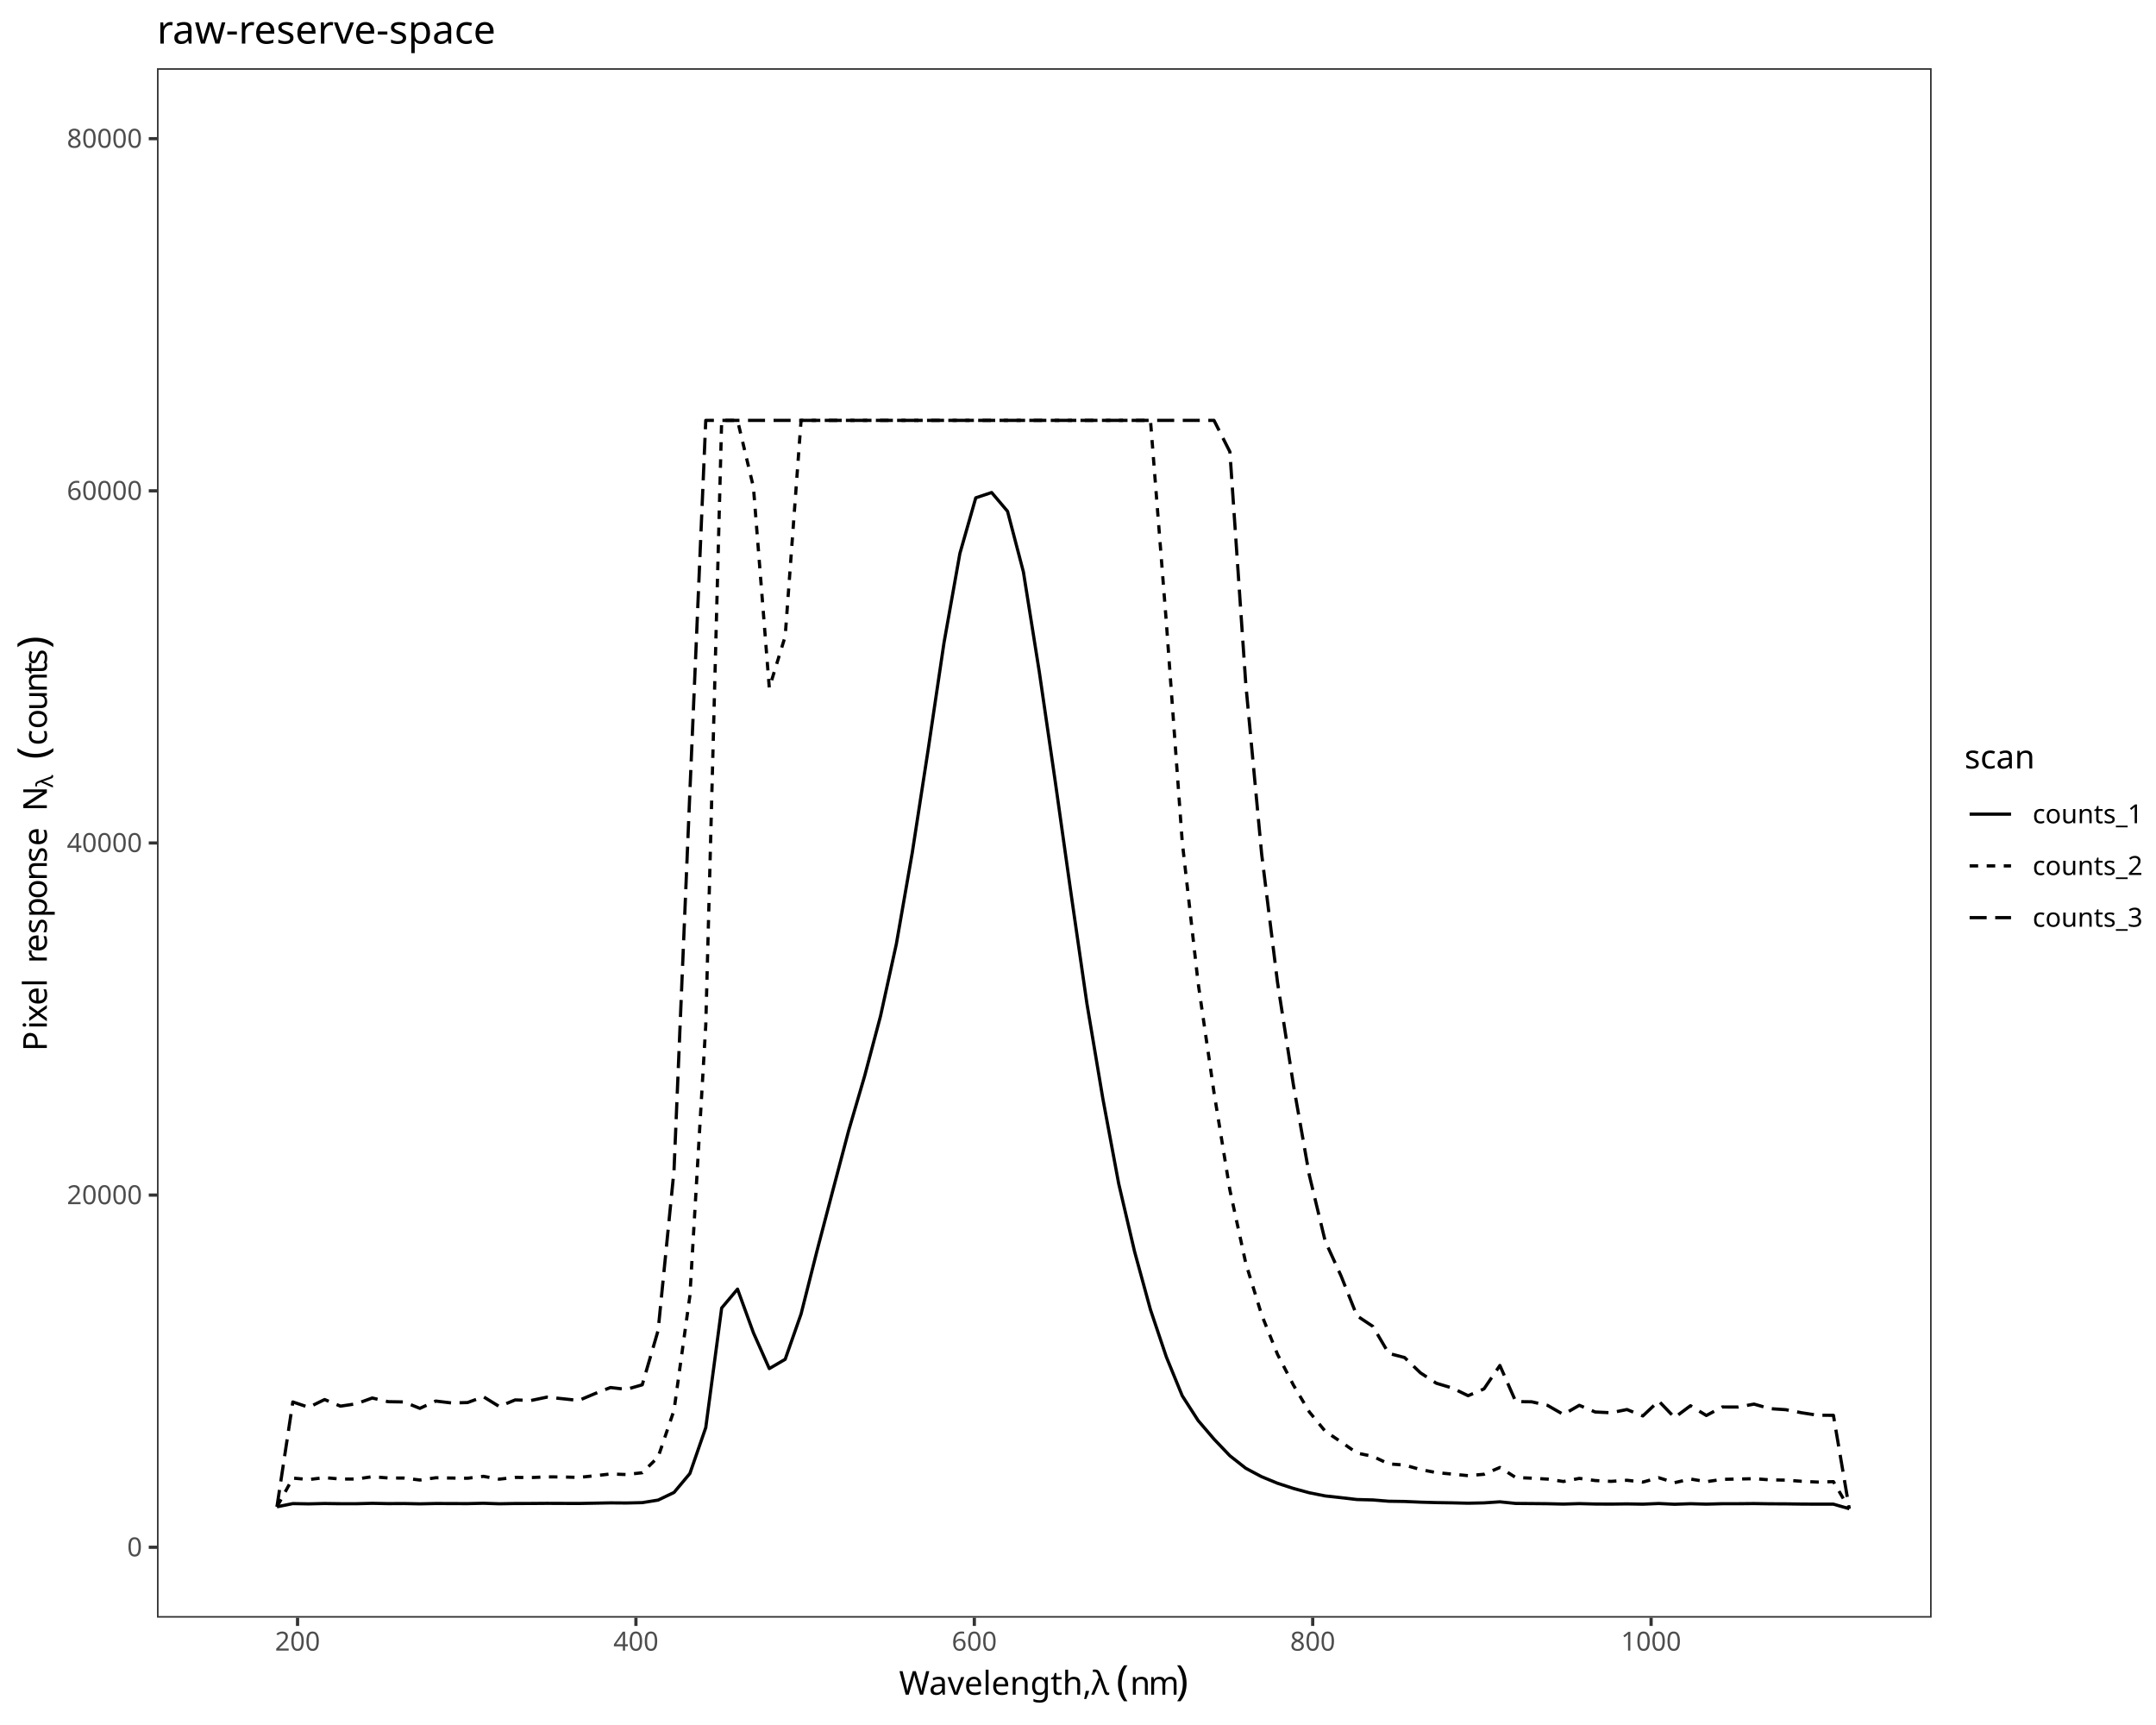
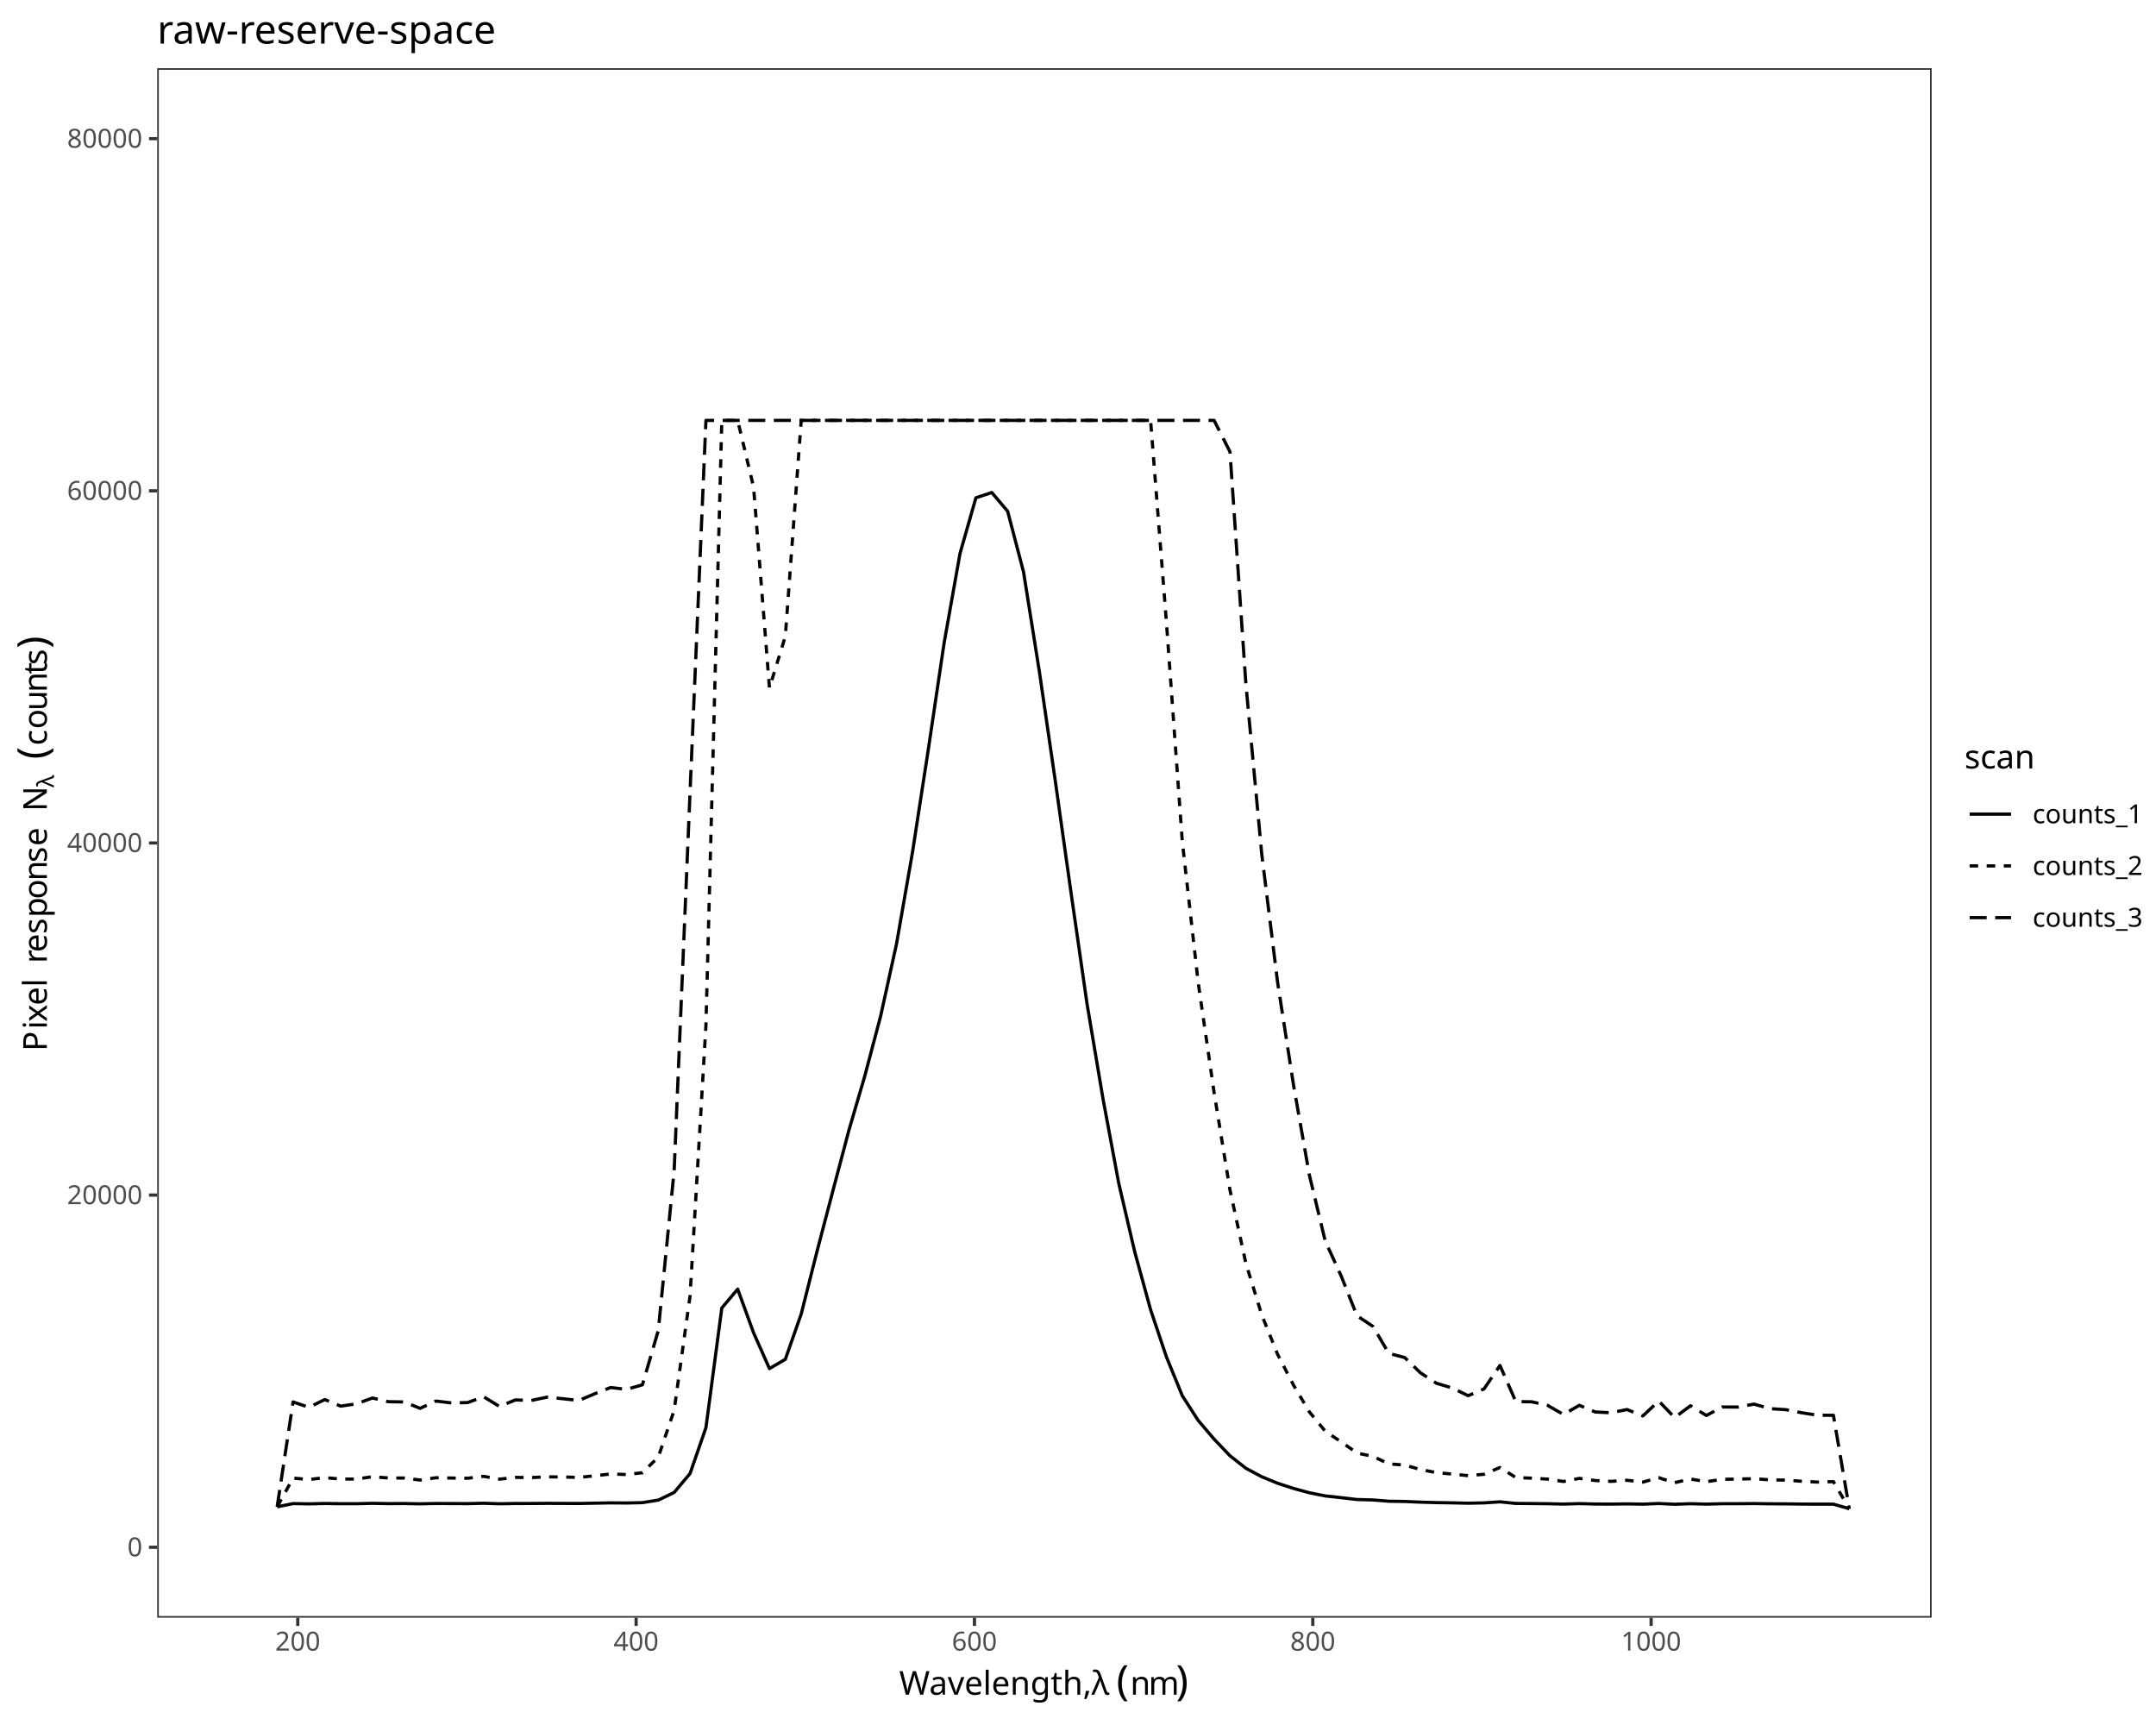
<svg xmlns="http://www.w3.org/2000/svg" class="svglite" data-engine-version="2.0" width="720.00pt" height="576.00pt" viewBox="0 0 720.00 576.00">
  <defs>
    <style type="text/css">
    .svglite line, .svglite polyline, .svglite polygon, .svglite path, .svglite rect, .svglite circle {
      fill: none;
      stroke: #000000;
      stroke-linecap: round;
      stroke-linejoin: round;
      stroke-miterlimit: 10.00;
    }
  </style>
  </defs>
  <rect width="100%" height="100%" style="stroke: none; fill: #FFFFFF;" />
  <defs>
    <clipPath id="cpMC4wMHw3MjAuMDB8MC4wMHw1NzYuMDA=">
      <rect x="0.00" y="0.00" width="720.00" height="576.00" />
    </clipPath>
  </defs>
  <g clip-path="url(#cpMC4wMHw3MjAuMDB8MC4wMHw1NzYuMDA=)">
    <rect x="0" y="0.00" width="720.00" height="576.00" style="stroke-width: 1.07; stroke: #FFFFFF; fill: #FFFFFF;" />
  </g>
  <defs>
-     <clipPath id="cpNTIuNDJ8NjQ1LjA4fDIyLjc4fDU0MC4xNw==">
-       <rect x="52.42" y="22.78" width="592.66" height="517.38" />
+     <clipPath id="cpNTIuNTB8NjQ1LjA4fDIyLjc4fDU0MC4xNw==">
+       <rect x="52.50" y="22.78" width="592.58" height="517.38" />
    </clipPath>
  </defs>
-   <g clip-path="url(#cpNTIuNDJ8NjQ1LjA4fDIyLjc4fDU0MC4xNw==)">
-     <rect x="52.42" y="22.78" width="592.66" height="517.38" style="stroke-width: 1.07; stroke: none; fill: #FFFFFF;" />
-     <polyline points="92.49,503.14 97.79,502.07 103.10,502.16 108.40,502.04 113.70,502.11 119.01,502.11 124.31,501.98 129.62,502.08 134.92,502.05 140.22,502.15 145.53,502.04 150.83,502.06 156.14,502.08 161.44,501.96 166.74,502.13 172.05,502.04 177.35,502.03 182.65,501.99 187.96,502.01 193.26,502.03 198.57,501.93 203.87,501.83 209.17,501.87 214.48,501.75 219.78,500.90 225.09,498.35 230.39,492.02 235.69,476.70 241.00,436.76 246.30,430.45 251.61,445.04 256.91,456.99 262.21,453.89 267.52,438.75 272.82,417.75 278.12,397.54 283.43,377.45 288.73,359.35 294.04,339.33 299.34,315.20 304.64,284.81 309.95,250.38 315.25,214.64 320.56,184.79 325.86,166.23 331.16,164.46 336.47,170.73 341.77,190.98 347.08,224.38 352.38,260.80 357.68,298.41 362.99,335.19 368.29,366.80 373.59,395.24 378.90,417.95 384.20,437.32 389.51,453.12 394.81,466.07 400.11,474.32 405.42,480.54 410.72,486.10 416.03,490.28 421.33,493.10 426.63,495.28 431.94,497.01 437.24,498.45 442.55,499.51 447.85,500.09 453.15,500.71 458.46,500.85 463.76,501.28 469.06,501.36 474.37,501.59 479.67,501.74 484.98,501.82 490.28,501.94 495.58,501.83 500.89,501.48 506.19,502.02 511.50,502.06 516.80,502.11 522.10,502.23 527.41,502.08 532.71,502.21 538.02,502.24 543.32,502.17 548.62,502.26 553.93,502.04 559.23,502.29 564.53,502.11 569.84,502.25 575.14,502.11 580.45,502.11 585.75,502.06 591.05,502.14 596.36,502.16 601.66,502.23 606.97,502.26 612.27,502.26 617.57,503.78 " style="stroke-width: 1.07; stroke-linecap: butt;" />
-     <polyline points="92.49,503.15 97.79,493.55 103.10,494.04 108.40,493.40 113.70,493.87 119.01,493.87 124.31,493.09 129.62,493.51 134.92,493.54 140.22,494.20 145.53,493.44 150.83,493.54 156.14,493.60 161.44,492.97 166.74,493.91 172.05,493.32 177.35,493.38 182.65,493.14 187.96,493.18 193.26,493.33 198.57,492.78 203.87,492.18 209.17,492.37 214.48,491.76 219.78,486.53 225.09,470.91 230.39,432.69 235.69,342.36 241.00,140.37 246.30,140.37 251.61,162.66 256.91,229.70 262.21,212.50 267.52,140.37 272.82,140.37 278.12,140.37 283.43,140.37 288.73,140.37 294.04,140.37 299.34,140.37 304.64,140.37 309.95,140.37 315.25,140.37 320.56,140.37 325.86,140.37 331.16,140.37 336.47,140.37 341.77,140.37 347.08,140.37 352.38,140.37 357.68,140.37 362.99,140.37 368.29,140.37 373.59,140.37 378.90,140.37 384.20,140.37 389.51,207.91 394.81,281.10 400.11,328.19 405.42,364.82 410.72,397.35 416.03,421.81 421.33,439.05 426.63,452.24 431.94,462.50 437.24,471.45 442.55,477.90 447.85,481.47 453.15,485.19 458.46,486.30 463.76,488.81 469.06,489.20 474.37,490.70 479.67,491.72 484.98,492.22 490.28,492.74 495.58,492.28 500.89,490.01 506.19,493.37 511.50,493.58 516.80,493.89 522.10,494.69 527.41,493.65 532.71,494.37 538.02,494.65 543.32,494.28 548.62,494.89 553.93,493.43 559.23,495.08 564.53,493.86 569.84,494.76 575.14,493.97 580.45,493.87 585.75,493.75 591.05,494.14 596.36,494.23 601.66,494.62 606.97,494.88 612.27,494.74 617.57,503.79 " style="stroke-width: 1.07; stroke-dasharray: 2.85,2.85; stroke-linecap: butt;" />
-     <polyline points="92.49,503.13 97.79,468.13 103.10,469.92 108.40,467.33 113.70,469.53 119.01,468.74 124.31,466.81 129.62,468.04 134.92,468.13 140.22,470.27 145.53,467.83 150.83,468.47 156.14,468.33 161.44,466.39 166.74,469.65 172.05,467.45 177.35,467.63 182.65,466.52 187.96,467.06 193.26,467.63 198.57,465.39 203.87,463.31 209.17,463.93 214.48,462.41 219.78,444.25 225.09,390.84 230.39,264.33 235.69,140.37 241.00,140.37 246.30,140.37 251.61,140.37 256.91,140.37 262.21,140.37 267.52,140.37 272.82,140.37 278.12,140.37 283.43,140.37 288.73,140.37 294.04,140.37 299.34,140.37 304.64,140.37 309.95,140.37 315.25,140.37 320.56,140.37 325.86,140.37 331.16,140.37 336.47,140.37 341.77,140.37 347.08,140.37 352.38,140.37 357.68,140.37 362.99,140.37 368.29,140.37 373.59,140.37 378.90,140.37 384.20,140.37 389.51,140.37 394.81,140.37 400.11,140.37 405.42,140.37 410.72,150.85 416.03,228.37 421.33,285.16 426.63,328.05 431.94,362.29 437.24,392.38 442.55,414.43 447.85,426.05 453.15,439.36 458.46,442.89 463.76,451.91 469.06,453.30 474.37,458.42 479.67,461.88 484.98,463.47 490.28,466.04 495.58,463.77 500.89,455.95 506.19,468.01 511.50,468.08 516.80,469.27 522.10,472.31 527.41,469.25 532.71,471.48 538.02,471.74 543.32,470.66 548.62,472.80 553.93,467.82 559.23,473.34 564.53,469.39 569.84,472.65 575.14,469.81 580.45,469.83 585.75,468.85 591.05,470.36 596.36,470.71 601.66,471.74 606.97,472.56 612.27,472.59 617.57,503.79 " style="stroke-width: 1.07; stroke-dasharray: 5.69,2.85; stroke-linecap: butt;" />
-     <rect x="52.42" y="22.78" width="592.66" height="517.38" style="stroke-width: 1.07; stroke: #333333;" />
+   <g clip-path="url(#cpNTIuNTB8NjQ1LjA4fDIyLjc4fDU0MC4xNw==)">
+     <rect x="52.50" y="22.78" width="592.58" height="517.38" style="stroke-width: 1.07; stroke: none; fill: #FFFFFF;" />
+     <polyline points="92.56,503.14 97.87,502.07 103.17,502.16 108.47,502.04 113.78,502.11 119.08,502.11 124.38,501.98 129.69,502.08 134.99,502.05 140.29,502.15 145.59,502.04 150.90,502.06 156.20,502.08 161.50,501.96 166.81,502.13 172.11,502.04 177.41,502.03 182.72,501.99 188.02,502.01 193.32,502.03 198.63,501.93 203.93,501.83 209.23,501.87 214.54,501.75 219.84,500.90 225.14,498.35 230.45,492.02 235.75,476.70 241.05,436.76 246.35,430.45 251.66,445.04 256.96,456.99 262.26,453.89 267.57,438.75 272.87,417.75 278.17,397.54 283.48,377.45 288.78,359.35 294.08,339.33 299.39,315.20 304.69,284.81 309.99,250.38 315.30,214.64 320.60,184.79 325.90,166.23 331.21,164.46 336.51,170.73 341.81,190.98 347.12,224.38 352.42,260.80 357.72,298.41 363.02,335.19 368.33,366.80 373.63,395.24 378.93,417.95 384.24,437.32 389.54,453.12 394.84,466.07 400.15,474.32 405.45,480.54 410.75,486.10 416.06,490.28 421.36,493.10 426.66,495.28 431.97,497.01 437.27,498.45 442.57,499.51 447.88,500.09 453.18,500.71 458.48,500.85 463.79,501.28 469.09,501.36 474.39,501.59 479.69,501.74 485.00,501.82 490.30,501.94 495.60,501.83 500.91,501.48 506.21,502.02 511.51,502.06 516.82,502.11 522.12,502.23 527.42,502.08 532.73,502.21 538.03,502.24 543.33,502.17 548.64,502.26 553.94,502.04 559.24,502.29 564.55,502.11 569.85,502.25 575.15,502.11 580.46,502.11 585.76,502.06 591.06,502.14 596.36,502.16 601.67,502.23 606.97,502.26 612.27,502.26 617.58,503.78 " style="stroke-width: 1.07; stroke-linecap: butt;" />
+     <polyline points="92.56,503.15 97.87,493.55 103.17,494.04 108.47,493.40 113.78,493.87 119.08,493.87 124.38,493.09 129.69,493.51 134.99,493.54 140.29,494.20 145.59,493.44 150.90,493.54 156.20,493.60 161.50,492.97 166.81,493.91 172.11,493.32 177.41,493.38 182.72,493.14 188.02,493.18 193.32,493.33 198.63,492.78 203.93,492.18 209.23,492.37 214.54,491.76 219.84,486.53 225.14,470.91 230.45,432.69 235.75,342.36 241.05,140.37 246.35,140.37 251.66,162.66 256.96,229.70 262.26,212.50 267.57,140.37 272.87,140.37 278.17,140.37 283.48,140.37 288.78,140.37 294.08,140.37 299.39,140.37 304.69,140.37 309.99,140.37 315.30,140.37 320.60,140.37 325.90,140.37 331.21,140.37 336.51,140.37 341.81,140.37 347.12,140.37 352.42,140.37 357.72,140.37 363.02,140.37 368.33,140.37 373.63,140.37 378.93,140.37 384.24,140.37 389.54,207.91 394.84,281.10 400.15,328.19 405.45,364.82 410.75,397.35 416.06,421.81 421.36,439.05 426.66,452.24 431.97,462.50 437.27,471.45 442.57,477.90 447.88,481.47 453.18,485.19 458.48,486.30 463.79,488.81 469.09,489.20 474.39,490.70 479.69,491.72 485.00,492.22 490.30,492.74 495.60,492.28 500.91,490.01 506.21,493.37 511.51,493.58 516.82,493.89 522.12,494.69 527.42,493.65 532.73,494.37 538.03,494.65 543.33,494.28 548.64,494.89 553.94,493.43 559.24,495.08 564.55,493.86 569.85,494.76 575.15,493.97 580.46,493.87 585.76,493.75 591.06,494.14 596.36,494.23 601.67,494.62 606.97,494.88 612.27,494.74 617.58,503.79 " style="stroke-width: 1.07; stroke-dasharray: 2.85,2.85; stroke-linecap: butt;" />
+     <polyline points="92.56,503.13 97.87,468.13 103.17,469.92 108.47,467.33 113.78,469.53 119.08,468.74 124.38,466.81 129.69,468.04 134.99,468.13 140.29,470.27 145.59,467.83 150.90,468.47 156.20,468.33 161.50,466.39 166.81,469.65 172.11,467.45 177.41,467.63 182.72,466.52 188.02,467.06 193.32,467.63 198.63,465.39 203.93,463.31 209.23,463.93 214.54,462.41 219.84,444.25 225.14,390.84 230.45,264.33 235.75,140.37 241.05,140.37 246.35,140.37 251.66,140.37 256.96,140.37 262.26,140.37 267.57,140.37 272.87,140.37 278.17,140.37 283.48,140.37 288.78,140.37 294.08,140.37 299.39,140.37 304.69,140.37 309.99,140.37 315.30,140.37 320.60,140.37 325.90,140.37 331.21,140.37 336.51,140.37 341.81,140.37 347.12,140.37 352.42,140.37 357.72,140.37 363.02,140.37 368.33,140.37 373.63,140.37 378.93,140.37 384.24,140.37 389.54,140.37 394.84,140.37 400.15,140.37 405.45,140.37 410.75,150.85 416.06,228.37 421.36,285.16 426.66,328.05 431.97,362.29 437.27,392.38 442.57,414.43 447.88,426.05 453.18,439.36 458.48,442.89 463.79,451.91 469.09,453.30 474.39,458.42 479.69,461.88 485.00,463.47 490.30,466.04 495.60,463.77 500.91,455.95 506.21,468.01 511.51,468.08 516.82,469.27 522.12,472.31 527.42,469.25 532.73,471.48 538.03,471.74 543.33,470.66 548.64,472.80 553.94,467.82 559.24,473.34 564.55,469.39 569.85,472.65 575.15,469.81 580.46,469.83 585.76,468.85 591.06,470.36 596.36,470.71 601.67,471.74 606.97,472.56 612.27,472.59 617.58,503.79 " style="stroke-width: 1.07; stroke-dasharray: 5.69,2.85; stroke-linecap: butt;" />
+     <rect x="52.50" y="22.78" width="592.58" height="517.38" style="stroke-width: 1.07; stroke: #333333;" />
  </g>
  <g clip-path="url(#cpMC4wMHw3MjAuMDB8MC4wMHw1NzYuMDA=)">
-     <text x="47.49" y="519.68" text-anchor="end" style="font-size: 8.80px; fill: #4D4D4D; font-family: sans;" textLength="4.89px" lengthAdjust="spacingAndGlyphs">0</text>
-     <text x="47.49" y="402.09" text-anchor="end" style="font-size: 8.80px; fill: #4D4D4D; font-family: sans;" textLength="24.47px" lengthAdjust="spacingAndGlyphs">20000</text>
-     <text x="47.49" y="284.50" text-anchor="end" style="font-size: 8.80px; fill: #4D4D4D; font-family: sans;" textLength="24.47px" lengthAdjust="spacingAndGlyphs">40000</text>
-     <text x="47.49" y="166.92" text-anchor="end" style="font-size: 8.80px; fill: #4D4D4D; font-family: sans;" textLength="24.47px" lengthAdjust="spacingAndGlyphs">60000</text>
-     <text x="47.49" y="49.33" text-anchor="end" style="font-size: 8.80px; fill: #4D4D4D; font-family: sans;" textLength="24.47px" lengthAdjust="spacingAndGlyphs">80000</text>
-     <polyline points="49.68,516.65 52.42,516.65 " style="stroke-width: 1.07; stroke: #333333; stroke-linecap: butt;" />
-     <polyline points="49.68,399.06 52.42,399.06 " style="stroke-width: 1.07; stroke: #333333; stroke-linecap: butt;" />
-     <polyline points="49.68,281.48 52.42,281.48 " style="stroke-width: 1.07; stroke: #333333; stroke-linecap: butt;" />
-     <polyline points="49.68,163.89 52.42,163.89 " style="stroke-width: 1.07; stroke: #333333; stroke-linecap: butt;" />
-     <polyline points="49.68,46.30 52.42,46.30 " style="stroke-width: 1.07; stroke: #333333; stroke-linecap: butt;" />
-     <polyline points="99.37,542.91 99.37,540.17 " style="stroke-width: 1.07; stroke: #333333; stroke-linecap: butt;" />
-     <polyline points="212.37,542.91 212.37,540.17 " style="stroke-width: 1.07; stroke: #333333; stroke-linecap: butt;" />
-     <polyline points="325.38,542.91 325.38,540.17 " style="stroke-width: 1.07; stroke: #333333; stroke-linecap: butt;" />
-     <polyline points="438.38,542.91 438.38,540.17 " style="stroke-width: 1.07; stroke: #333333; stroke-linecap: butt;" />
-     <polyline points="551.39,542.91 551.39,540.17 " style="stroke-width: 1.07; stroke: #333333; stroke-linecap: butt;" />
-     <text x="99.37" y="551.16" text-anchor="middle" style="font-size: 8.80px; fill: #4D4D4D; font-family: sans;" textLength="14.68px" lengthAdjust="spacingAndGlyphs">200</text>
-     <text x="212.37" y="551.16" text-anchor="middle" style="font-size: 8.80px; fill: #4D4D4D; font-family: sans;" textLength="14.68px" lengthAdjust="spacingAndGlyphs">400</text>
-     <text x="325.38" y="551.16" text-anchor="middle" style="font-size: 8.80px; fill: #4D4D4D; font-family: sans;" textLength="14.68px" lengthAdjust="spacingAndGlyphs">600</text>
-     <text x="438.38" y="551.16" text-anchor="middle" style="font-size: 8.80px; fill: #4D4D4D; font-family: sans;" textLength="14.68px" lengthAdjust="spacingAndGlyphs">800</text>
-     <text x="551.39" y="551.16" text-anchor="middle" style="font-size: 8.80px; fill: #4D4D4D; font-family: sans;" textLength="19.58px" lengthAdjust="spacingAndGlyphs">1000</text>
-     <text x="300.25" y="565.89" style="font-size: 11.00px; font-family: sans;" textLength="64.20px" lengthAdjust="spacingAndGlyphs">Wavelength, </text>
-     <text x="364.46" y="565.89" style="font-size: 11.00px; font-family: sans;" textLength="5.60px" lengthAdjust="spacingAndGlyphs">λ</text>
-     <text x="370.06" y="565.89" style="font-size: 11.00px; font-family: sans;" textLength="2.75px" lengthAdjust="spacingAndGlyphs"> </text>
-     <text x="372.81" y="565.89" style="font-size: 13.75px; font-family: sans;" textLength="4.58px" lengthAdjust="spacingAndGlyphs">(</text>
-     <text x="377.39" y="565.89" style="font-size: 11.00px; font-family: sans;" textLength="6.12px" lengthAdjust="spacingAndGlyphs">n</text>
-     <text x="383.51" y="565.89" style="font-size: 11.00px; font-family: sans;" textLength="9.17px" lengthAdjust="spacingAndGlyphs">m</text>
-     <text x="392.68" y="565.89" style="font-size: 13.75px; font-family: sans;" textLength="4.57px" lengthAdjust="spacingAndGlyphs">)</text>
+     <text x="47.57" y="519.68" text-anchor="end" style="font-size: 8.80px; fill: #4D4D4D; font-family: sans;" textLength="4.89px" lengthAdjust="spacingAndGlyphs">0</text>
+     <text x="47.57" y="402.09" text-anchor="end" style="font-size: 8.80px; fill: #4D4D4D; font-family: sans;" textLength="24.47px" lengthAdjust="spacingAndGlyphs">20000</text>
+     <text x="47.57" y="284.50" text-anchor="end" style="font-size: 8.80px; fill: #4D4D4D; font-family: sans;" textLength="24.47px" lengthAdjust="spacingAndGlyphs">40000</text>
+     <text x="47.57" y="166.92" text-anchor="end" style="font-size: 8.80px; fill: #4D4D4D; font-family: sans;" textLength="24.47px" lengthAdjust="spacingAndGlyphs">60000</text>
+     <text x="47.57" y="49.33" text-anchor="end" style="font-size: 8.80px; fill: #4D4D4D; font-family: sans;" textLength="24.47px" lengthAdjust="spacingAndGlyphs">80000</text>
+     <polyline points="49.76,516.65 52.50,516.65 " style="stroke-width: 1.07; stroke: #333333; stroke-linecap: butt;" />
+     <polyline points="49.76,399.06 52.50,399.06 " style="stroke-width: 1.07; stroke: #333333; stroke-linecap: butt;" />
+     <polyline points="49.76,281.48 52.50,281.48 " style="stroke-width: 1.07; stroke: #333333; stroke-linecap: butt;" />
+     <polyline points="49.76,163.89 52.50,163.89 " style="stroke-width: 1.07; stroke: #333333; stroke-linecap: butt;" />
+     <polyline points="49.76,46.30 52.50,46.30 " style="stroke-width: 1.07; stroke: #333333; stroke-linecap: butt;" />
+     <polyline points="99.44,542.91 99.44,540.17 " style="stroke-width: 1.07; stroke: #333333; stroke-linecap: butt;" />
+     <polyline points="212.43,542.91 212.43,540.17 " style="stroke-width: 1.07; stroke: #333333; stroke-linecap: butt;" />
+     <polyline points="325.42,542.91 325.42,540.17 " style="stroke-width: 1.07; stroke: #333333; stroke-linecap: butt;" />
+     <polyline points="438.41,542.91 438.41,540.17 " style="stroke-width: 1.07; stroke: #333333; stroke-linecap: butt;" />
+     <polyline points="551.40,542.91 551.40,540.17 " style="stroke-width: 1.07; stroke: #333333; stroke-linecap: butt;" />
+     <text x="99.44" y="551.16" text-anchor="middle" style="font-size: 8.80px; fill: #4D4D4D; font-family: sans;" textLength="14.68px" lengthAdjust="spacingAndGlyphs">200</text>
+     <text x="212.43" y="551.16" text-anchor="middle" style="font-size: 8.80px; fill: #4D4D4D; font-family: sans;" textLength="14.68px" lengthAdjust="spacingAndGlyphs">400</text>
+     <text x="325.42" y="551.16" text-anchor="middle" style="font-size: 8.80px; fill: #4D4D4D; font-family: sans;" textLength="14.68px" lengthAdjust="spacingAndGlyphs">600</text>
+     <text x="438.41" y="551.16" text-anchor="middle" style="font-size: 8.80px; fill: #4D4D4D; font-family: sans;" textLength="14.68px" lengthAdjust="spacingAndGlyphs">800</text>
+     <text x="551.40" y="551.16" text-anchor="middle" style="font-size: 8.80px; fill: #4D4D4D; font-family: sans;" textLength="19.58px" lengthAdjust="spacingAndGlyphs">1000</text>
+     <text x="300.29" y="565.89" style="font-size: 11.00px; font-family: sans;" textLength="64.20px" lengthAdjust="spacingAndGlyphs">Wavelength, </text>
+     <text x="364.50" y="565.89" style="font-size: 11.00px; font-family: sans;" textLength="5.60px" lengthAdjust="spacingAndGlyphs">λ</text>
+     <text x="370.10" y="565.89" style="font-size: 11.00px; font-family: sans;" textLength="2.75px" lengthAdjust="spacingAndGlyphs"> </text>
+     <text x="372.85" y="565.89" style="font-size: 13.75px; font-family: sans;" textLength="4.58px" lengthAdjust="spacingAndGlyphs">(</text>
+     <text x="377.43" y="565.89" style="font-size: 11.00px; font-family: sans;" textLength="6.12px" lengthAdjust="spacingAndGlyphs">n</text>
+     <text x="383.55" y="565.89" style="font-size: 11.00px; font-family: sans;" textLength="9.17px" lengthAdjust="spacingAndGlyphs">m</text>
+     <text x="392.72" y="565.89" style="font-size: 13.75px; font-family: sans;" textLength="4.57px" lengthAdjust="spacingAndGlyphs">)</text>
    <text transform="translate(15.64,351.00) rotate(-90)" style="font-size: 11.00px; font-family: sans;" textLength="7.34px" lengthAdjust="spacingAndGlyphs">P</text>
    <text transform="translate(15.64,343.67) rotate(-90)" style="font-size: 11.00px; font-family: sans;" textLength="2.44px" lengthAdjust="spacingAndGlyphs">i</text>
    <text transform="translate(15.64,341.22) rotate(-90)" style="font-size: 11.00px; font-family: sans;" textLength="5.50px" lengthAdjust="spacingAndGlyphs">x</text>
    <text transform="translate(15.64,335.72) rotate(-90)" style="font-size: 11.00px; font-family: sans;" textLength="6.12px" lengthAdjust="spacingAndGlyphs">e</text>
    <text transform="translate(15.64,329.60) rotate(-90)" style="font-size: 11.00px; font-family: sans;" textLength="2.44px" lengthAdjust="spacingAndGlyphs">l</text>
    <text transform="translate(15.64,327.16) rotate(-90)" style="font-size: 11.00px; font-family: sans;" textLength="2.75px" lengthAdjust="spacingAndGlyphs"> </text>
    <text transform="translate(15.64,324.41) rotate(-90)" style="font-size: 11.00px; font-family: sans;" textLength="2.75px" lengthAdjust="spacingAndGlyphs"> </text>
    <text transform="translate(15.64,321.65) rotate(-90)" style="font-size: 11.00px; font-family: sans;" textLength="3.66px" lengthAdjust="spacingAndGlyphs">r</text>
    <text transform="translate(15.64,317.99) rotate(-90)" style="font-size: 11.00px; font-family: sans;" textLength="6.12px" lengthAdjust="spacingAndGlyphs">e</text>
    <text transform="translate(15.64,311.87) rotate(-90)" style="font-size: 11.00px; font-family: sans;" textLength="5.50px" lengthAdjust="spacingAndGlyphs">s</text>
    <text transform="translate(15.64,306.37) rotate(-90)" style="font-size: 11.00px; font-family: sans;" textLength="6.12px" lengthAdjust="spacingAndGlyphs">p</text>
    <text transform="translate(15.64,300.25) rotate(-90)" style="font-size: 11.00px; font-family: sans;" textLength="6.12px" lengthAdjust="spacingAndGlyphs">o</text>
    <text transform="translate(15.64,294.13) rotate(-90)" style="font-size: 11.00px; font-family: sans;" textLength="6.12px" lengthAdjust="spacingAndGlyphs">n</text>
    <text transform="translate(15.64,288.01) rotate(-90)" style="font-size: 11.00px; font-family: sans;" textLength="5.50px" lengthAdjust="spacingAndGlyphs">s</text>
    <text transform="translate(15.64,282.51) rotate(-90)" style="font-size: 11.00px; font-family: sans;" textLength="6.12px" lengthAdjust="spacingAndGlyphs">e</text>
    <text transform="translate(15.64,276.39) rotate(-90)" style="font-size: 11.00px; font-family: sans;" textLength="2.75px" lengthAdjust="spacingAndGlyphs"> </text>
    <text transform="translate(15.64,273.64) rotate(-90)" style="font-size: 11.00px; font-family: sans;" textLength="2.75px" lengthAdjust="spacingAndGlyphs"> </text>
    <text transform="translate(15.64,270.89) rotate(-90)" style="font-size: 11.00px; font-family: sans;" textLength="7.95px" lengthAdjust="spacingAndGlyphs">N</text>
-     <text transform="translate(17.68,262.94) rotate(-90)" style="font-size: 7.70px; font-family: sans;" textLength="3.92px" lengthAdjust="spacingAndGlyphs">λ</text>
+     <text transform="translate(17.98,262.94) rotate(-90)" style="font-size: 7.70px; font-family: sans;" textLength="3.92px" lengthAdjust="spacingAndGlyphs">λ</text>
    <text transform="translate(15.64,259.02) rotate(-90)" style="font-size: 11.00px; font-family: sans;" textLength="2.75px" lengthAdjust="spacingAndGlyphs"> </text>
    <text transform="translate(15.64,256.27) rotate(-90)" style="font-size: 11.00px; font-family: sans;" textLength="2.75px" lengthAdjust="spacingAndGlyphs"> </text>
    <text transform="translate(15.64,253.51) rotate(-90)" style="font-size: 13.75px; font-family: sans;" textLength="4.58px" lengthAdjust="spacingAndGlyphs">(</text>
    <text transform="translate(15.64,248.94) rotate(-90)" style="font-size: 11.00px; font-family: sans;" textLength="5.50px" lengthAdjust="spacingAndGlyphs">c</text>
    <text transform="translate(15.64,243.43) rotate(-90)" style="font-size: 11.00px; font-family: sans;" textLength="6.12px" lengthAdjust="spacingAndGlyphs">o</text>
    <text transform="translate(15.64,237.31) rotate(-90)" style="font-size: 11.00px; font-family: sans;" textLength="6.12px" lengthAdjust="spacingAndGlyphs">u</text>
    <text transform="translate(15.64,231.19) rotate(-90)" style="font-size: 11.00px; font-family: sans;" textLength="6.12px" lengthAdjust="spacingAndGlyphs">n</text>
    <text transform="translate(15.64,225.08) rotate(-90)" style="font-size: 11.00px; font-family: sans;" textLength="3.06px" lengthAdjust="spacingAndGlyphs">t</text>
    <text transform="translate(15.64,222.02) rotate(-90)" style="font-size: 11.00px; font-family: sans;" textLength="5.50px" lengthAdjust="spacingAndGlyphs">s</text>
    <text transform="translate(15.64,216.52) rotate(-90)" style="font-size: 13.75px; font-family: sans;" textLength="4.57px" lengthAdjust="spacingAndGlyphs">)</text>
    <rect x="656.04" y="247.89" width="58.48" height="67.17" style="stroke-width: 1.07; stroke: none; fill: #FFFFFF;" />
    <text x="656.04" y="256.60" style="font-size: 11.00px; font-family: sans;" textLength="23.25px" lengthAdjust="spacingAndGlyphs">scan</text>
    <rect x="656.04" y="263.22" width="17.28" height="17.28" style="stroke-width: 1.07; stroke: none; fill: #FFFFFF;" />
    <line x1="657.76" y1="271.86" x2="671.59" y2="271.86" style="stroke-width: 1.07; stroke-linecap: butt;" />
    <rect x="656.04" y="280.50" width="17.28" height="17.28" style="stroke-width: 1.07; stroke: none; fill: #FFFFFF;" />
    <line x1="657.76" y1="289.14" x2="671.59" y2="289.14" style="stroke-width: 1.07; stroke-dasharray: 2.85,2.85; stroke-linecap: butt;" />
    <rect x="656.04" y="297.78" width="17.28" height="17.28" style="stroke-width: 1.07; stroke: none; fill: #FFFFFF;" />
    <line x1="657.76" y1="306.42" x2="671.59" y2="306.42" style="stroke-width: 1.07; stroke-dasharray: 5.69,2.85; stroke-linecap: butt;" />
    <text x="678.80" y="274.89" style="font-size: 8.80px; font-family: sans;" textLength="35.72px" lengthAdjust="spacingAndGlyphs">counts_1</text>
    <text x="678.80" y="292.17" style="font-size: 8.80px; font-family: sans;" textLength="35.72px" lengthAdjust="spacingAndGlyphs">counts_2</text>
    <text x="678.80" y="309.45" style="font-size: 8.80px; font-family: sans;" textLength="35.72px" lengthAdjust="spacingAndGlyphs">counts_3</text>
-     <text x="52.42" y="14.56" style="font-size: 13.20px; font-family: sans;" textLength="109.33px" lengthAdjust="spacingAndGlyphs">raw-reserve-space</text>
+     <text x="52.50" y="14.56" style="font-size: 13.20px; font-family: sans;" textLength="109.33px" lengthAdjust="spacingAndGlyphs">raw-reserve-space</text>
  </g>
</svg>
